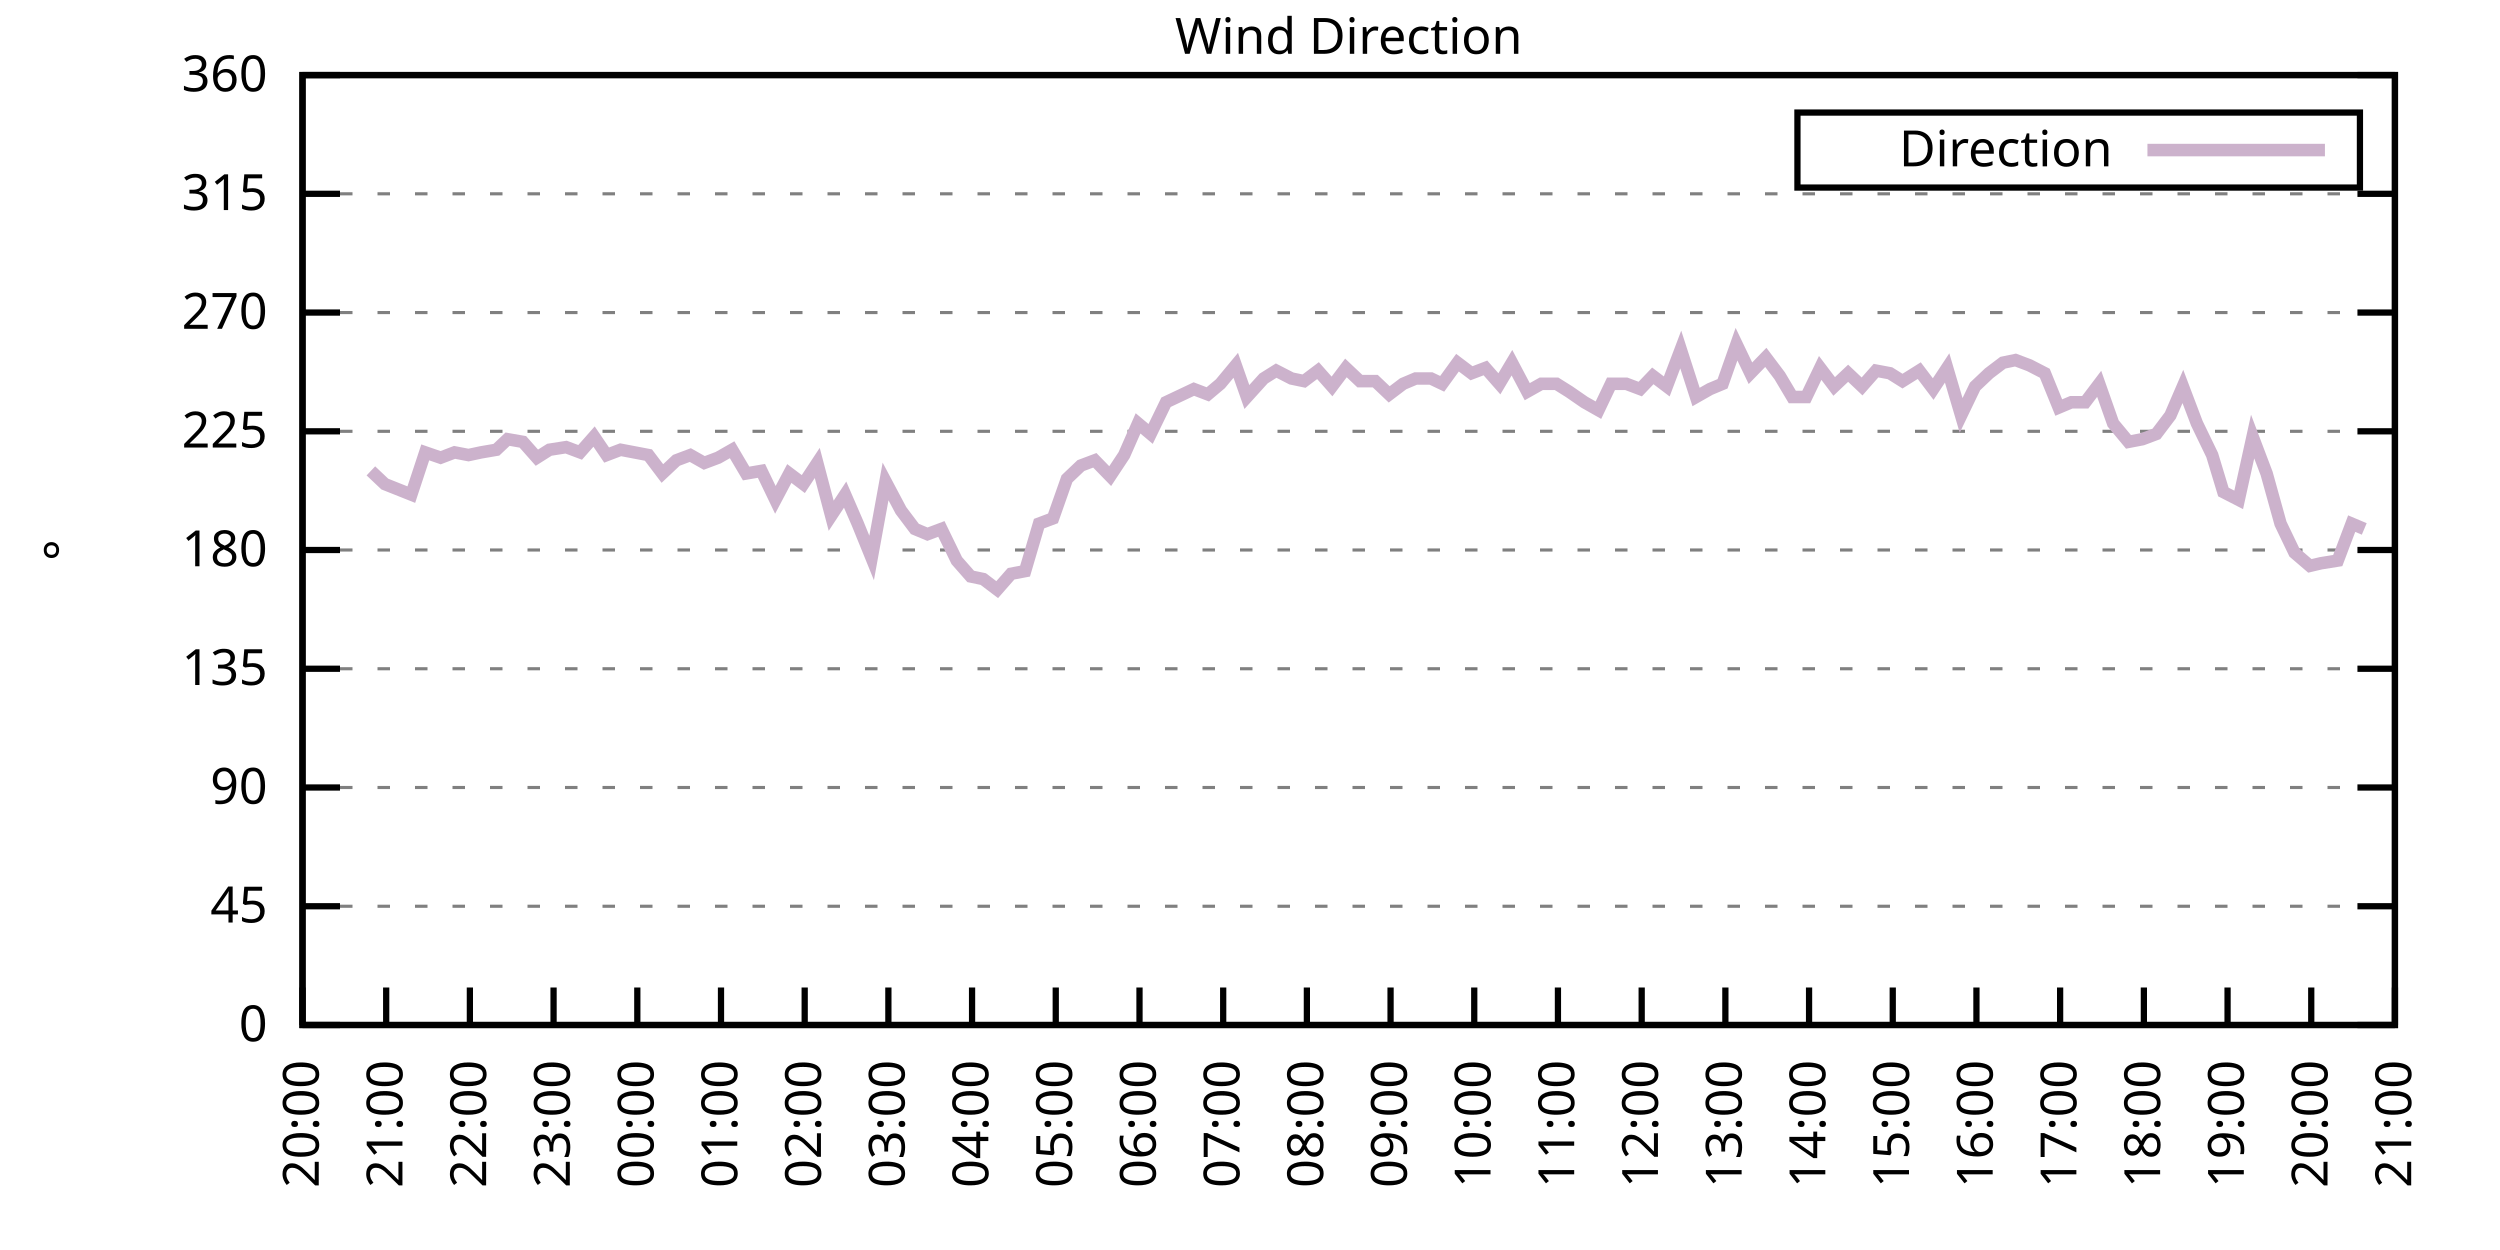
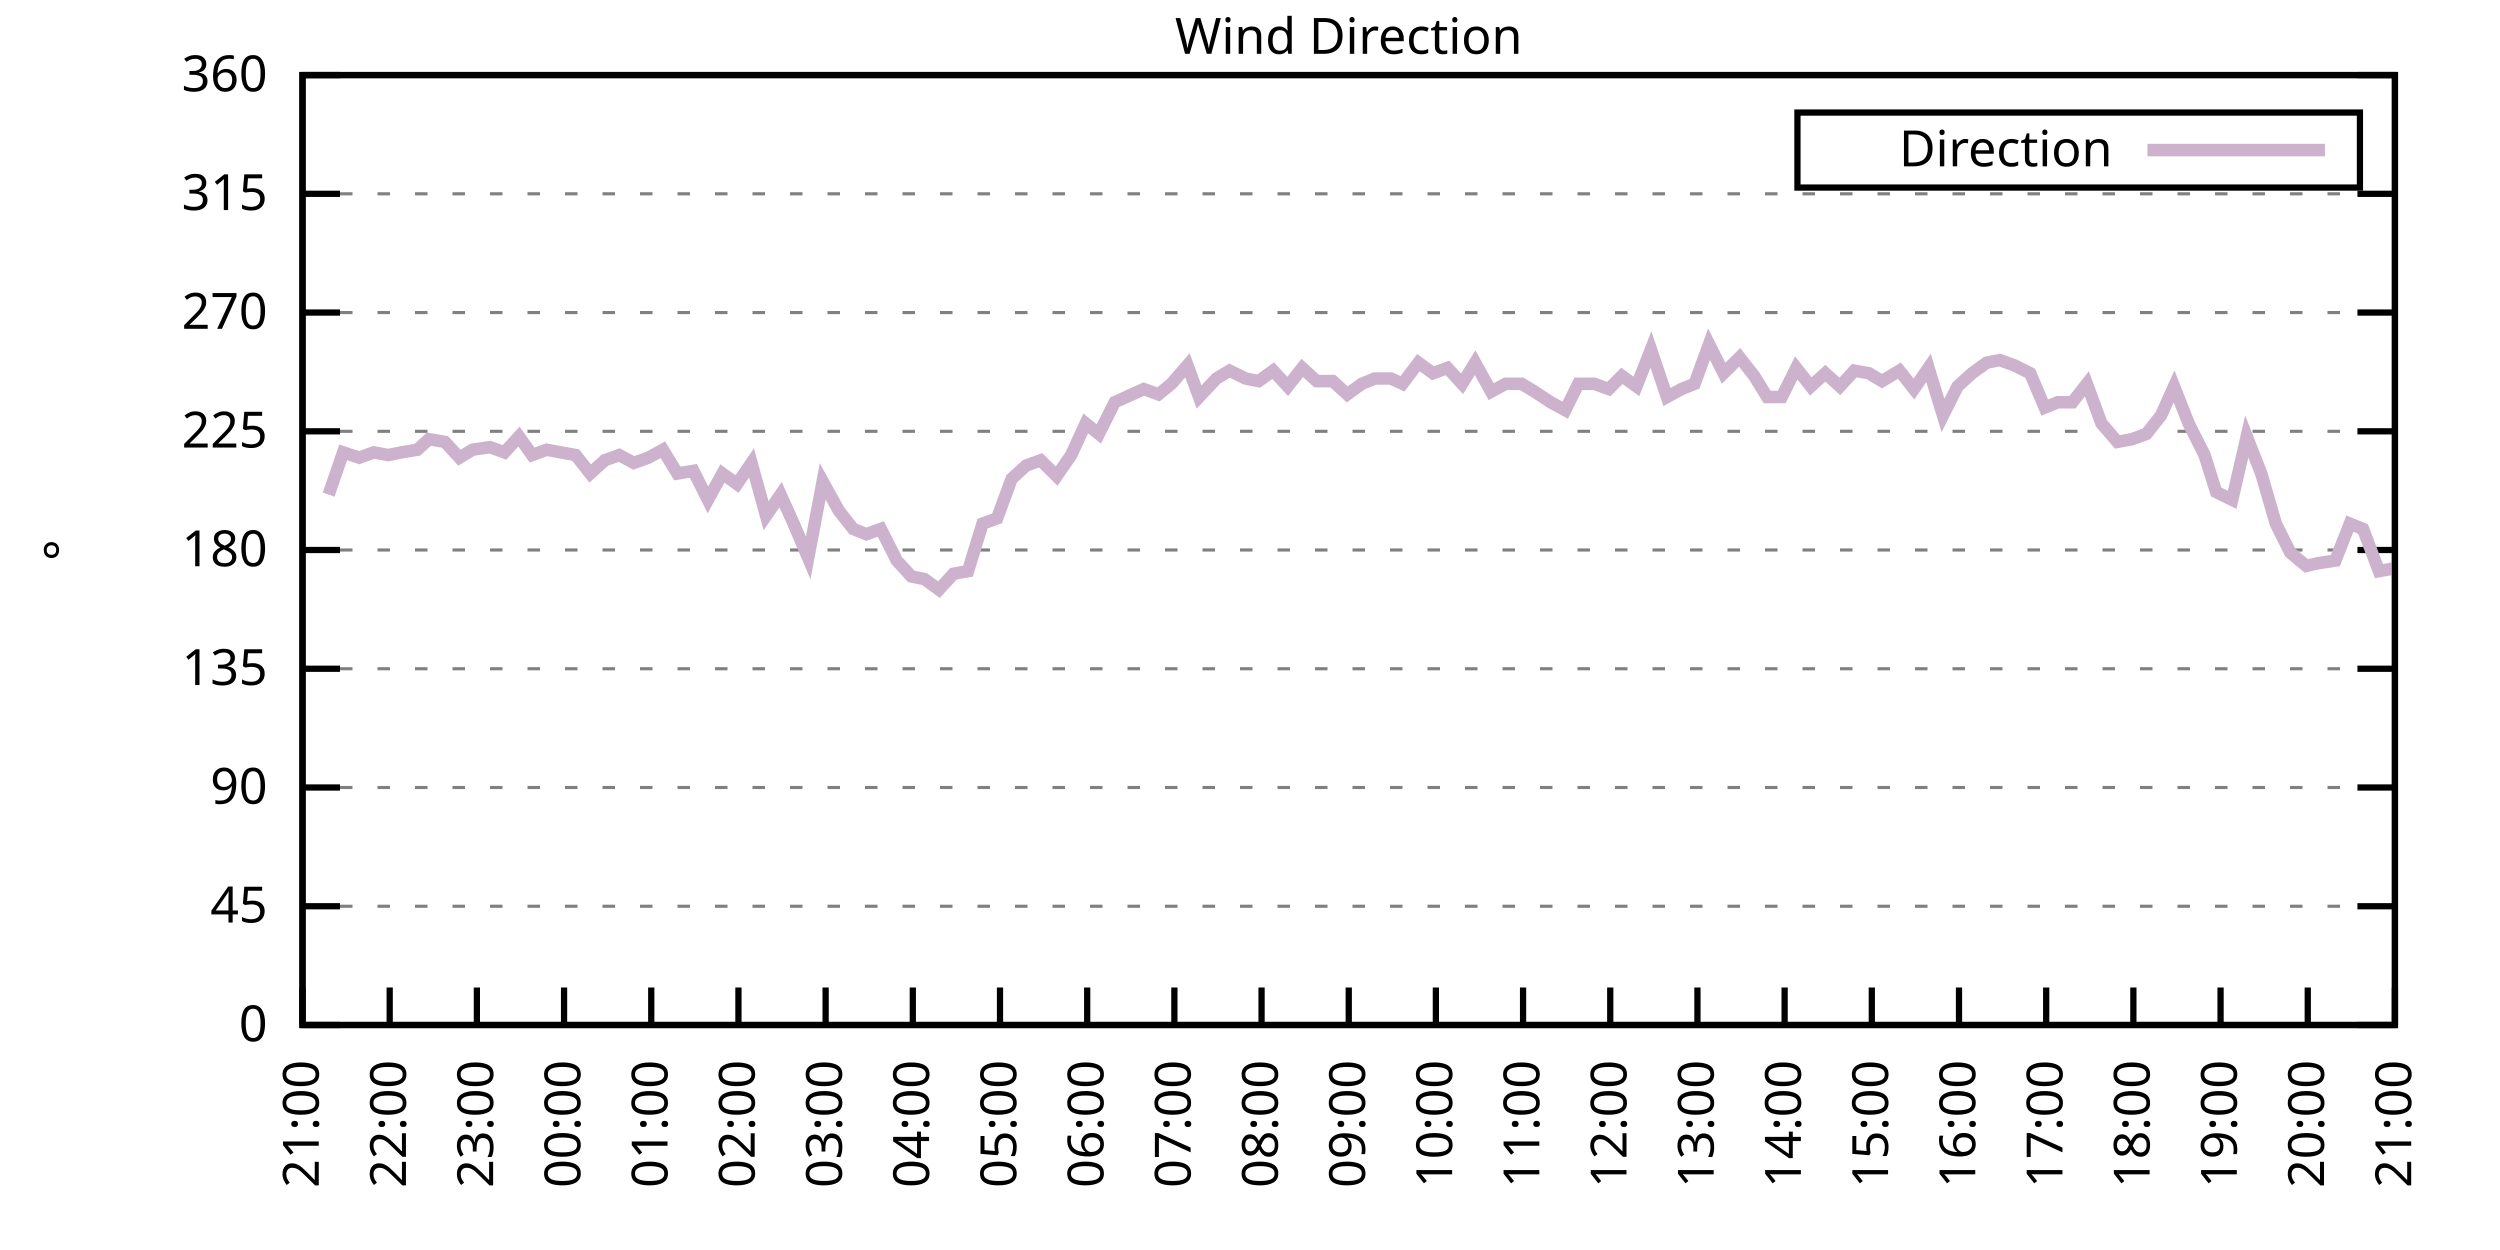
<svg xmlns="http://www.w3.org/2000/svg" xmlns:xlink="http://www.w3.org/1999/xlink" width="400" height="200" viewBox="0 0 400 200">
  <g id="gnuplot_canvas">
    <rect x="0" y="0" width="400" height="200" fill="none" />
    <defs>
      <circle id="gpDot" r="0.5" stroke-width="0.5" stroke="currentColor" />
      <path id="gpPt0" stroke-width="0.333" stroke="currentColor" d="M-1,0 h2 M0,-1 v2" />
      <path id="gpPt1" stroke-width="0.333" stroke="currentColor" d="M-1,-1 L1,1 M1,-1 L-1,1" />
      <path id="gpPt2" stroke-width="0.333" stroke="currentColor" d="M-1,0 L1,0 M0,-1 L0,1 M-1,-1 L1,1 M-1,1 L1,-1" />
      <rect id="gpPt3" stroke-width="0.333" stroke="currentColor" x="-1" y="-1" width="2" height="2" />
      <rect id="gpPt4" stroke-width="0.333" stroke="currentColor" fill="currentColor" x="-1" y="-1" width="2" height="2" />
      <circle id="gpPt5" stroke-width="0.333" stroke="currentColor" cx="0" cy="0" r="1" />
      <use xlink:href="#gpPt5" id="gpPt6" fill="currentColor" stroke="none" />
      <path id="gpPt7" stroke-width="0.333" stroke="currentColor" d="M0,-1.33 L-1.33,0.67 L1.33,0.67 z" />
      <use xlink:href="#gpPt7" id="gpPt8" fill="currentColor" stroke="none" />
      <use xlink:href="#gpPt7" id="gpPt9" stroke="currentColor" transform="rotate(180)" />
      <use xlink:href="#gpPt9" id="gpPt10" fill="currentColor" stroke="none" />
      <use xlink:href="#gpPt3" id="gpPt11" stroke="currentColor" transform="rotate(45)" />
      <use xlink:href="#gpPt11" id="gpPt12" fill="currentColor" stroke="none" />
      <path id="gpPt13" stroke-width="0.333" stroke="currentColor" d="M0,1.330 L1.265,0.411 L0.782,-1.067 L-0.782,-1.076 L-1.265,0.411 z" />
      <use xlink:href="#gpPt13" id="gpPt14" fill="currentColor" stroke="none" />
      <filter id="textbox" filterUnits="objectBoundingBox" x="0" y="0" height="1" width="1">
        <feFlood flood-color="white" flood-opacity="1" result="bgnd" />
        <feComposite in="SourceGraphic" in2="bgnd" operator="atop" />
      </filter>
      <filter id="greybox" filterUnits="objectBoundingBox" x="0" y="0" height="1" width="1">
        <feFlood flood-color="lightgrey" flood-opacity="1" result="grey" />
        <feComposite in="SourceGraphic" in2="grey" operator="atop" />
      </filter>
    </defs>
    <g fill="none" color="white" stroke="currentColor" stroke-width="1.00" stroke-linecap="butt" stroke-linejoin="miter">
</g>
    <g fill="none" color="black" stroke="currentColor" stroke-width="1.00" stroke-linecap="butt" stroke-linejoin="miter">
      <g stroke="none" shape-rendering="crispEdges">
        <polygon fill="rgb(255, 255, 255)" points="48.40,164.00 383.18,164.00 383.18,12.02 48.40,12.02 " />
      </g>
    </g>
    <g fill="none" color="black" stroke="currentColor" stroke-width="1.00" stroke-linecap="butt" stroke-linejoin="miter">
</g>
    <g fill="none" color="black" stroke="black" stroke-width="0.50" stroke-linecap="butt" stroke-linejoin="miter">
</g>
    <g fill="none" color="gray" stroke="currentColor" stroke-width="0.50" stroke-linecap="butt" stroke-linejoin="miter">
      <path stroke="gray" stroke-dasharray="2,4" class="gridline" d="M48.40,164.00 L383.19,164.00  " />
    </g>
    <g fill="none" color="gray" stroke="gray" stroke-width="1.00" stroke-linecap="butt" stroke-linejoin="miter">
</g>
    <g fill="none" color="black" stroke="currentColor" stroke-width="1.00" stroke-linecap="butt" stroke-linejoin="miter">
      <path stroke="black" d="M48.40,164.00 L54.40,164.00 M383.19,164.00 L377.19,164.00  " />
      <g transform="translate(42.80,166.60)" stroke="none" fill="black" font-family="Sans" font-size="8.00" text-anchor="end">
        <text>
          <tspan font-family="Sans"> 0</tspan>
        </text>
      </g>
    </g>
    <g fill="none" color="black" stroke="currentColor" stroke-width="1.00" stroke-linecap="butt" stroke-linejoin="miter">
</g>
    <g fill="none" color="black" stroke="black" stroke-width="0.50" stroke-linecap="butt" stroke-linejoin="miter">
</g>
    <g fill="none" color="gray" stroke="currentColor" stroke-width="0.50" stroke-linecap="butt" stroke-linejoin="miter">
      <path stroke="gray" stroke-dasharray="2,4" class="gridline" d="M48.40,145.00 L383.19,145.00  " />
    </g>
    <g fill="none" color="gray" stroke="gray" stroke-width="1.00" stroke-linecap="butt" stroke-linejoin="miter">
</g>
    <g fill="none" color="black" stroke="currentColor" stroke-width="1.00" stroke-linecap="butt" stroke-linejoin="miter">
      <path stroke="black" d="M48.40,145.00 L54.40,145.00 M383.19,145.00 L377.19,145.00  " />
      <g transform="translate(42.80,147.60)" stroke="none" fill="black" font-family="Sans" font-size="8.00" text-anchor="end">
        <text>
          <tspan font-family="Sans"> 45</tspan>
        </text>
      </g>
    </g>
    <g fill="none" color="black" stroke="currentColor" stroke-width="1.00" stroke-linecap="butt" stroke-linejoin="miter">
</g>
    <g fill="none" color="black" stroke="black" stroke-width="0.50" stroke-linecap="butt" stroke-linejoin="miter">
</g>
    <g fill="none" color="gray" stroke="currentColor" stroke-width="0.50" stroke-linecap="butt" stroke-linejoin="miter">
      <path stroke="gray" stroke-dasharray="2,4" class="gridline" d="M48.40,126.00 L383.19,126.00  " />
    </g>
    <g fill="none" color="gray" stroke="gray" stroke-width="1.00" stroke-linecap="butt" stroke-linejoin="miter">
</g>
    <g fill="none" color="black" stroke="currentColor" stroke-width="1.00" stroke-linecap="butt" stroke-linejoin="miter">
      <path stroke="black" d="M48.40,126.00 L54.40,126.00 M383.19,126.00 L377.19,126.00  " />
      <g transform="translate(42.80,128.60)" stroke="none" fill="black" font-family="Sans" font-size="8.00" text-anchor="end">
        <text>
          <tspan font-family="Sans"> 90</tspan>
        </text>
      </g>
    </g>
    <g fill="none" color="black" stroke="currentColor" stroke-width="1.00" stroke-linecap="butt" stroke-linejoin="miter">
</g>
    <g fill="none" color="black" stroke="black" stroke-width="0.50" stroke-linecap="butt" stroke-linejoin="miter">
</g>
    <g fill="none" color="gray" stroke="currentColor" stroke-width="0.50" stroke-linecap="butt" stroke-linejoin="miter">
      <path stroke="gray" stroke-dasharray="2,4" class="gridline" d="M48.40,107.00 L383.19,107.00  " />
    </g>
    <g fill="none" color="gray" stroke="gray" stroke-width="1.00" stroke-linecap="butt" stroke-linejoin="miter">
</g>
    <g fill="none" color="black" stroke="currentColor" stroke-width="1.00" stroke-linecap="butt" stroke-linejoin="miter">
      <path stroke="black" d="M48.40,107.00 L54.40,107.00 M383.19,107.00 L377.19,107.00  " />
      <g transform="translate(42.80,109.60)" stroke="none" fill="black" font-family="Sans" font-size="8.00" text-anchor="end">
        <text>
          <tspan font-family="Sans"> 135</tspan>
        </text>
      </g>
    </g>
    <g fill="none" color="black" stroke="currentColor" stroke-width="1.00" stroke-linecap="butt" stroke-linejoin="miter">
</g>
    <g fill="none" color="black" stroke="black" stroke-width="0.50" stroke-linecap="butt" stroke-linejoin="miter">
</g>
    <g fill="none" color="gray" stroke="currentColor" stroke-width="0.50" stroke-linecap="butt" stroke-linejoin="miter">
      <path stroke="gray" stroke-dasharray="2,4" class="gridline" d="M48.40,88.00 L383.19,88.00  " />
    </g>
    <g fill="none" color="gray" stroke="gray" stroke-width="1.00" stroke-linecap="butt" stroke-linejoin="miter">
</g>
    <g fill="none" color="black" stroke="currentColor" stroke-width="1.00" stroke-linecap="butt" stroke-linejoin="miter">
      <path stroke="black" d="M48.40,88.00 L54.40,88.00 M383.19,88.00 L377.19,88.00  " />
      <g transform="translate(42.80,90.60)" stroke="none" fill="black" font-family="Sans" font-size="8.00" text-anchor="end">
        <text>
          <tspan font-family="Sans"> 180</tspan>
        </text>
      </g>
    </g>
    <g fill="none" color="black" stroke="currentColor" stroke-width="1.00" stroke-linecap="butt" stroke-linejoin="miter">
</g>
    <g fill="none" color="black" stroke="black" stroke-width="0.50" stroke-linecap="butt" stroke-linejoin="miter">
</g>
    <g fill="none" color="gray" stroke="currentColor" stroke-width="0.50" stroke-linecap="butt" stroke-linejoin="miter">
      <path stroke="gray" stroke-dasharray="2,4" class="gridline" d="M48.40,69.01 L383.19,69.01  " />
    </g>
    <g fill="none" color="gray" stroke="gray" stroke-width="1.00" stroke-linecap="butt" stroke-linejoin="miter">
</g>
    <g fill="none" color="black" stroke="currentColor" stroke-width="1.00" stroke-linecap="butt" stroke-linejoin="miter">
      <path stroke="black" d="M48.40,69.01 L54.40,69.01 M383.19,69.01 L377.19,69.01  " />
      <g transform="translate(42.80,71.61)" stroke="none" fill="black" font-family="Sans" font-size="8.00" text-anchor="end">
        <text>
          <tspan font-family="Sans"> 225</tspan>
        </text>
      </g>
    </g>
    <g fill="none" color="black" stroke="currentColor" stroke-width="1.00" stroke-linecap="butt" stroke-linejoin="miter">
</g>
    <g fill="none" color="black" stroke="black" stroke-width="0.50" stroke-linecap="butt" stroke-linejoin="miter">
</g>
    <g fill="none" color="gray" stroke="currentColor" stroke-width="0.50" stroke-linecap="butt" stroke-linejoin="miter">
      <path stroke="gray" stroke-dasharray="2,4" class="gridline" d="M48.40,50.01 L383.19,50.01  " />
    </g>
    <g fill="none" color="gray" stroke="gray" stroke-width="1.00" stroke-linecap="butt" stroke-linejoin="miter">
</g>
    <g fill="none" color="black" stroke="currentColor" stroke-width="1.00" stroke-linecap="butt" stroke-linejoin="miter">
      <path stroke="black" d="M48.40,50.01 L54.40,50.01 M383.19,50.01 L377.19,50.01  " />
      <g transform="translate(42.80,52.61)" stroke="none" fill="black" font-family="Sans" font-size="8.00" text-anchor="end">
        <text>
          <tspan font-family="Sans"> 270</tspan>
        </text>
      </g>
    </g>
    <g fill="none" color="black" stroke="currentColor" stroke-width="1.00" stroke-linecap="butt" stroke-linejoin="miter">
</g>
    <g fill="none" color="black" stroke="black" stroke-width="0.50" stroke-linecap="butt" stroke-linejoin="miter">
</g>
    <g fill="none" color="gray" stroke="currentColor" stroke-width="0.50" stroke-linecap="butt" stroke-linejoin="miter">
      <path stroke="gray" stroke-dasharray="2,4" class="gridline" d="M48.40,31.01 L383.19,31.01  " />
    </g>
    <g fill="none" color="gray" stroke="gray" stroke-width="1.00" stroke-linecap="butt" stroke-linejoin="miter">
</g>
    <g fill="none" color="black" stroke="currentColor" stroke-width="1.00" stroke-linecap="butt" stroke-linejoin="miter">
      <path stroke="black" d="M48.40,31.01 L54.40,31.01 M383.19,31.01 L377.19,31.01  " />
      <g transform="translate(42.80,33.61)" stroke="none" fill="black" font-family="Sans" font-size="8.00" text-anchor="end">
        <text>
          <tspan font-family="Sans"> 315</tspan>
        </text>
      </g>
    </g>
    <g fill="none" color="black" stroke="currentColor" stroke-width="1.00" stroke-linecap="butt" stroke-linejoin="miter">
</g>
    <g fill="none" color="black" stroke="black" stroke-width="0.50" stroke-linecap="butt" stroke-linejoin="miter">
</g>
    <g fill="none" color="gray" stroke="currentColor" stroke-width="0.50" stroke-linecap="butt" stroke-linejoin="miter">
      <path stroke="gray" stroke-dasharray="2,4" class="gridline" d="M48.40,12.01 L383.19,12.01  " />
    </g>
    <g fill="none" color="gray" stroke="gray" stroke-width="1.00" stroke-linecap="butt" stroke-linejoin="miter">
</g>
    <g fill="none" color="black" stroke="currentColor" stroke-width="1.00" stroke-linecap="butt" stroke-linejoin="miter">
      <path stroke="black" d="M48.40,12.01 L54.40,12.01 M383.19,12.01 L377.19,12.01  " />
      <g transform="translate(42.80,14.61)" stroke="none" fill="black" font-family="Sans" font-size="8.00" text-anchor="end">
        <text>
          <tspan font-family="Sans"> 360</tspan>
        </text>
      </g>
    </g>
    <g fill="none" color="black" stroke="currentColor" stroke-width="1.00" stroke-linecap="butt" stroke-linejoin="miter">
      <path stroke="black" d="M48.40,164.00 L48.40,158.00  " />
      <g transform="translate(51.00,169.60) rotate(270.00)" stroke="none" fill="black" font-family="Sans" font-size="8.00" text-anchor="end">
        <text>
-           <tspan font-family="Sans">20:00</tspan>
-         </text>
-       </g>
-     </g>
-     <g fill="none" color="black" stroke="currentColor" stroke-width="1.00" stroke-linecap="butt" stroke-linejoin="miter">
-       <path stroke="black" d="M61.79,164.00 L61.79,158.00  " />
-       <g transform="translate(64.39,169.60) rotate(270.00)" stroke="none" fill="black" font-family="Sans" font-size="8.00" text-anchor="end">
-         <text>
          <tspan font-family="Sans">21:00</tspan>
        </text>
      </g>
    </g>
    <g fill="none" color="black" stroke="currentColor" stroke-width="1.00" stroke-linecap="butt" stroke-linejoin="miter">
-       <path stroke="black" d="M75.18,164.00 L75.18,158.00  " />
-       <g transform="translate(77.78,169.60) rotate(270.00)" stroke="none" fill="black" font-family="Sans" font-size="8.00" text-anchor="end">
+       <path stroke="black" d="M62.35,164.00 L62.35,158.00  " />
+       <g transform="translate(64.95,169.60) rotate(270.00)" stroke="none" fill="black" font-family="Sans" font-size="8.00" text-anchor="end">
        <text>
          <tspan font-family="Sans">22:00</tspan>
        </text>
      </g>
    </g>
    <g fill="none" color="black" stroke="currentColor" stroke-width="1.00" stroke-linecap="butt" stroke-linejoin="miter">
-       <path stroke="black" d="M88.57,164.00 L88.57,158.00  " />
-       <g transform="translate(91.17,169.60) rotate(270.00)" stroke="none" fill="black" font-family="Sans" font-size="8.00" text-anchor="end">
+       <path stroke="black" d="M76.30,164.00 L76.30,158.00  " />
+       <g transform="translate(78.90,169.60) rotate(270.00)" stroke="none" fill="black" font-family="Sans" font-size="8.00" text-anchor="end">
        <text>
          <tspan font-family="Sans">23:00</tspan>
        </text>
      </g>
    </g>
    <g fill="none" color="black" stroke="currentColor" stroke-width="1.00" stroke-linecap="butt" stroke-linejoin="miter">
-       <path stroke="black" d="M101.97,164.00 L101.97,158.00  " />
-       <g transform="translate(104.57,169.60) rotate(270.00)" stroke="none" fill="black" font-family="Sans" font-size="8.00" text-anchor="end">
+       <path stroke="black" d="M90.25,164.00 L90.25,158.00  " />
+       <g transform="translate(92.85,169.60) rotate(270.00)" stroke="none" fill="black" font-family="Sans" font-size="8.00" text-anchor="end">
        <text>
          <tspan font-family="Sans">00:00</tspan>
        </text>
      </g>
    </g>
    <g fill="none" color="black" stroke="currentColor" stroke-width="1.00" stroke-linecap="butt" stroke-linejoin="miter">
-       <path stroke="black" d="M115.36,164.00 L115.36,158.00  " />
-       <g transform="translate(117.96,169.60) rotate(270.00)" stroke="none" fill="black" font-family="Sans" font-size="8.00" text-anchor="end">
+       <path stroke="black" d="M104.20,164.00 L104.20,158.00  " />
+       <g transform="translate(106.80,169.60) rotate(270.00)" stroke="none" fill="black" font-family="Sans" font-size="8.00" text-anchor="end">
        <text>
          <tspan font-family="Sans">01:00</tspan>
        </text>
      </g>
    </g>
    <g fill="none" color="black" stroke="currentColor" stroke-width="1.00" stroke-linecap="butt" stroke-linejoin="miter">
-       <path stroke="black" d="M128.75,164.00 L128.75,158.00  " />
-       <g transform="translate(131.35,169.60) rotate(270.00)" stroke="none" fill="black" font-family="Sans" font-size="8.00" text-anchor="end">
+       <path stroke="black" d="M118.15,164.00 L118.15,158.00  " />
+       <g transform="translate(120.75,169.60) rotate(270.00)" stroke="none" fill="black" font-family="Sans" font-size="8.00" text-anchor="end">
        <text>
          <tspan font-family="Sans">02:00</tspan>
        </text>
      </g>
    </g>
    <g fill="none" color="black" stroke="currentColor" stroke-width="1.00" stroke-linecap="butt" stroke-linejoin="miter">
-       <path stroke="black" d="M142.14,164.00 L142.14,158.00  " />
-       <g transform="translate(144.74,169.60) rotate(270.00)" stroke="none" fill="black" font-family="Sans" font-size="8.00" text-anchor="end">
+       <path stroke="black" d="M132.10,164.00 L132.10,158.00  " />
+       <g transform="translate(134.70,169.60) rotate(270.00)" stroke="none" fill="black" font-family="Sans" font-size="8.00" text-anchor="end">
        <text>
          <tspan font-family="Sans">03:00</tspan>
        </text>
      </g>
    </g>
    <g fill="none" color="black" stroke="currentColor" stroke-width="1.00" stroke-linecap="butt" stroke-linejoin="miter">
-       <path stroke="black" d="M155.53,164.00 L155.53,158.00  " />
-       <g transform="translate(158.13,169.60) rotate(270.00)" stroke="none" fill="black" font-family="Sans" font-size="8.00" text-anchor="end">
+       <path stroke="black" d="M146.05,164.00 L146.05,158.00  " />
+       <g transform="translate(148.65,169.60) rotate(270.00)" stroke="none" fill="black" font-family="Sans" font-size="8.00" text-anchor="end">
        <text>
          <tspan font-family="Sans">04:00</tspan>
        </text>
      </g>
    </g>
    <g fill="none" color="black" stroke="currentColor" stroke-width="1.00" stroke-linecap="butt" stroke-linejoin="miter">
-       <path stroke="black" d="M168.92,164.00 L168.92,158.00  " />
-       <g transform="translate(171.52,169.60) rotate(270.00)" stroke="none" fill="black" font-family="Sans" font-size="8.00" text-anchor="end">
+       <path stroke="black" d="M160.00,164.00 L160.00,158.00  " />
+       <g transform="translate(162.60,169.60) rotate(270.00)" stroke="none" fill="black" font-family="Sans" font-size="8.00" text-anchor="end">
        <text>
          <tspan font-family="Sans">05:00</tspan>
        </text>
      </g>
    </g>
    <g fill="none" color="black" stroke="currentColor" stroke-width="1.00" stroke-linecap="butt" stroke-linejoin="miter">
-       <path stroke="black" d="M182.32,164.00 L182.32,158.00  " />
-       <g transform="translate(184.92,169.60) rotate(270.00)" stroke="none" fill="black" font-family="Sans" font-size="8.00" text-anchor="end">
+       <path stroke="black" d="M173.95,164.00 L173.95,158.00  " />
+       <g transform="translate(176.55,169.60) rotate(270.00)" stroke="none" fill="black" font-family="Sans" font-size="8.00" text-anchor="end">
        <text>
          <tspan font-family="Sans">06:00</tspan>
        </text>
      </g>
    </g>
    <g fill="none" color="black" stroke="currentColor" stroke-width="1.00" stroke-linecap="butt" stroke-linejoin="miter">
-       <path stroke="black" d="M195.71,164.00 L195.71,158.00  " />
-       <g transform="translate(198.31,169.60) rotate(270.00)" stroke="none" fill="black" font-family="Sans" font-size="8.00" text-anchor="end">
+       <path stroke="black" d="M187.90,164.00 L187.90,158.00  " />
+       <g transform="translate(190.50,169.60) rotate(270.00)" stroke="none" fill="black" font-family="Sans" font-size="8.00" text-anchor="end">
        <text>
          <tspan font-family="Sans">07:00</tspan>
        </text>
      </g>
    </g>
    <g fill="none" color="black" stroke="currentColor" stroke-width="1.00" stroke-linecap="butt" stroke-linejoin="miter">
-       <path stroke="black" d="M209.10,164.00 L209.10,158.00  " />
-       <g transform="translate(211.70,169.60) rotate(270.00)" stroke="none" fill="black" font-family="Sans" font-size="8.00" text-anchor="end">
+       <path stroke="black" d="M201.85,164.00 L201.85,158.00  " />
+       <g transform="translate(204.45,169.60) rotate(270.00)" stroke="none" fill="black" font-family="Sans" font-size="8.00" text-anchor="end">
        <text>
          <tspan font-family="Sans">08:00</tspan>
        </text>
      </g>
    </g>
    <g fill="none" color="black" stroke="currentColor" stroke-width="1.00" stroke-linecap="butt" stroke-linejoin="miter">
-       <path stroke="black" d="M222.49,164.00 L222.49,158.00  " />
-       <g transform="translate(225.09,169.60) rotate(270.00)" stroke="none" fill="black" font-family="Sans" font-size="8.00" text-anchor="end">
+       <path stroke="black" d="M215.80,164.00 L215.80,158.00  " />
+       <g transform="translate(218.40,169.60) rotate(270.00)" stroke="none" fill="black" font-family="Sans" font-size="8.00" text-anchor="end">
        <text>
          <tspan font-family="Sans">09:00</tspan>
        </text>
      </g>
    </g>
    <g fill="none" color="black" stroke="currentColor" stroke-width="1.00" stroke-linecap="butt" stroke-linejoin="miter">
-       <path stroke="black" d="M235.88,164.00 L235.88,158.00  " />
-       <g transform="translate(238.48,169.60) rotate(270.00)" stroke="none" fill="black" font-family="Sans" font-size="8.00" text-anchor="end">
+       <path stroke="black" d="M229.74,164.00 L229.74,158.00  " />
+       <g transform="translate(232.34,169.60) rotate(270.00)" stroke="none" fill="black" font-family="Sans" font-size="8.00" text-anchor="end">
        <text>
          <tspan font-family="Sans">10:00</tspan>
        </text>
      </g>
    </g>
    <g fill="none" color="black" stroke="currentColor" stroke-width="1.00" stroke-linecap="butt" stroke-linejoin="miter">
-       <path stroke="black" d="M249.27,164.00 L249.27,158.00  " />
-       <g transform="translate(251.87,169.60) rotate(270.00)" stroke="none" fill="black" font-family="Sans" font-size="8.00" text-anchor="end">
+       <path stroke="black" d="M243.69,164.00 L243.69,158.00  " />
+       <g transform="translate(246.29,169.60) rotate(270.00)" stroke="none" fill="black" font-family="Sans" font-size="8.00" text-anchor="end">
        <text>
          <tspan font-family="Sans">11:00</tspan>
        </text>
      </g>
    </g>
    <g fill="none" color="black" stroke="currentColor" stroke-width="1.00" stroke-linecap="butt" stroke-linejoin="miter">
-       <path stroke="black" d="M262.67,164.00 L262.67,158.00  " />
-       <g transform="translate(265.27,169.60) rotate(270.00)" stroke="none" fill="black" font-family="Sans" font-size="8.00" text-anchor="end">
+       <path stroke="black" d="M257.64,164.00 L257.64,158.00  " />
+       <g transform="translate(260.24,169.60) rotate(270.00)" stroke="none" fill="black" font-family="Sans" font-size="8.00" text-anchor="end">
        <text>
          <tspan font-family="Sans">12:00</tspan>
        </text>
      </g>
    </g>
    <g fill="none" color="black" stroke="currentColor" stroke-width="1.00" stroke-linecap="butt" stroke-linejoin="miter">
-       <path stroke="black" d="M276.06,164.00 L276.06,158.00  " />
-       <g transform="translate(278.66,169.60) rotate(270.00)" stroke="none" fill="black" font-family="Sans" font-size="8.00" text-anchor="end">
+       <path stroke="black" d="M271.59,164.00 L271.59,158.00  " />
+       <g transform="translate(274.19,169.60) rotate(270.00)" stroke="none" fill="black" font-family="Sans" font-size="8.00" text-anchor="end">
        <text>
          <tspan font-family="Sans">13:00</tspan>
        </text>
      </g>
    </g>
    <g fill="none" color="black" stroke="currentColor" stroke-width="1.00" stroke-linecap="butt" stroke-linejoin="miter">
-       <path stroke="black" d="M289.45,164.00 L289.45,158.00  " />
-       <g transform="translate(292.05,169.60) rotate(270.00)" stroke="none" fill="black" font-family="Sans" font-size="8.00" text-anchor="end">
+       <path stroke="black" d="M285.54,164.00 L285.54,158.00  " />
+       <g transform="translate(288.14,169.60) rotate(270.00)" stroke="none" fill="black" font-family="Sans" font-size="8.00" text-anchor="end">
        <text>
          <tspan font-family="Sans">14:00</tspan>
        </text>
      </g>
    </g>
    <g fill="none" color="black" stroke="currentColor" stroke-width="1.00" stroke-linecap="butt" stroke-linejoin="miter">
-       <path stroke="black" d="M302.84,164.00 L302.84,158.00  " />
-       <g transform="translate(305.44,169.60) rotate(270.00)" stroke="none" fill="black" font-family="Sans" font-size="8.00" text-anchor="end">
+       <path stroke="black" d="M299.49,164.00 L299.49,158.00  " />
+       <g transform="translate(302.09,169.60) rotate(270.00)" stroke="none" fill="black" font-family="Sans" font-size="8.00" text-anchor="end">
        <text>
          <tspan font-family="Sans">15:00</tspan>
        </text>
      </g>
    </g>
    <g fill="none" color="black" stroke="currentColor" stroke-width="1.00" stroke-linecap="butt" stroke-linejoin="miter">
-       <path stroke="black" d="M316.23,164.00 L316.23,158.00  " />
-       <g transform="translate(318.83,169.60) rotate(270.00)" stroke="none" fill="black" font-family="Sans" font-size="8.00" text-anchor="end">
+       <path stroke="black" d="M313.44,164.00 L313.44,158.00  " />
+       <g transform="translate(316.04,169.60) rotate(270.00)" stroke="none" fill="black" font-family="Sans" font-size="8.00" text-anchor="end">
        <text>
          <tspan font-family="Sans">16:00</tspan>
        </text>
      </g>
    </g>
    <g fill="none" color="black" stroke="currentColor" stroke-width="1.00" stroke-linecap="butt" stroke-linejoin="miter">
-       <path stroke="black" d="M329.62,164.00 L329.62,158.00  " />
-       <g transform="translate(332.22,169.60) rotate(270.00)" stroke="none" fill="black" font-family="Sans" font-size="8.00" text-anchor="end">
+       <path stroke="black" d="M327.39,164.00 L327.39,158.00  " />
+       <g transform="translate(329.99,169.60) rotate(270.00)" stroke="none" fill="black" font-family="Sans" font-size="8.00" text-anchor="end">
        <text>
          <tspan font-family="Sans">17:00</tspan>
        </text>
      </g>
    </g>
    <g fill="none" color="black" stroke="currentColor" stroke-width="1.00" stroke-linecap="butt" stroke-linejoin="miter">
-       <path stroke="black" d="M343.02,164.00 L343.02,158.00  " />
-       <g transform="translate(345.62,169.60) rotate(270.00)" stroke="none" fill="black" font-family="Sans" font-size="8.00" text-anchor="end">
+       <path stroke="black" d="M341.34,164.00 L341.34,158.00  " />
+       <g transform="translate(343.94,169.60) rotate(270.00)" stroke="none" fill="black" font-family="Sans" font-size="8.00" text-anchor="end">
        <text>
          <tspan font-family="Sans">18:00</tspan>
        </text>
      </g>
    </g>
    <g fill="none" color="black" stroke="currentColor" stroke-width="1.00" stroke-linecap="butt" stroke-linejoin="miter">
-       <path stroke="black" d="M356.41,164.00 L356.41,158.00  " />
-       <g transform="translate(359.01,169.60) rotate(270.00)" stroke="none" fill="black" font-family="Sans" font-size="8.00" text-anchor="end">
+       <path stroke="black" d="M355.29,164.00 L355.29,158.00  " />
+       <g transform="translate(357.89,169.60) rotate(270.00)" stroke="none" fill="black" font-family="Sans" font-size="8.00" text-anchor="end">
        <text>
          <tspan font-family="Sans">19:00</tspan>
        </text>
      </g>
    </g>
    <g fill="none" color="black" stroke="currentColor" stroke-width="1.00" stroke-linecap="butt" stroke-linejoin="miter">
-       <path stroke="black" d="M369.80,164.00 L369.80,158.00  " />
-       <g transform="translate(372.40,169.60) rotate(270.00)" stroke="none" fill="black" font-family="Sans" font-size="8.00" text-anchor="end">
+       <path stroke="black" d="M369.24,164.00 L369.24,158.00  " />
+       <g transform="translate(371.84,169.60) rotate(270.00)" stroke="none" fill="black" font-family="Sans" font-size="8.00" text-anchor="end">
        <text>
          <tspan font-family="Sans">20:00</tspan>
        </text>
      </g>
    </g>
    <g fill="none" color="black" stroke="currentColor" stroke-width="1.00" stroke-linecap="butt" stroke-linejoin="miter">
      <path stroke="black" d="M383.19,164.00 L383.19,158.00  " />
      <g transform="translate(385.79,169.60) rotate(270.00)" stroke="none" fill="black" font-family="Sans" font-size="8.00" text-anchor="end">
        <text>
          <tspan font-family="Sans">21:00</tspan>
        </text>
      </g>
    </g>
    <g fill="none" color="black" stroke="currentColor" stroke-width="1.00" stroke-linecap="butt" stroke-linejoin="miter">
</g>
    <g fill="none" color="black" stroke="currentColor" stroke-width="1.00" stroke-linecap="butt" stroke-linejoin="miter">
      <path stroke="black" d="M48.40,12.01 L48.40,164.00 L383.19,164.00 L383.19,12.01 L48.40,12.01 Z  " />
    </g>
    <g fill="none" color="black" stroke="currentColor" stroke-width="1.00" stroke-linecap="butt" stroke-linejoin="miter">
</g>
    <g fill="none" color="black" stroke="currentColor" stroke-width="1.00" stroke-linecap="butt" stroke-linejoin="miter">
      <path stroke="black" d="M287.59,30.01 L287.59,18.01 L377.59,18.01 L377.59,30.01 L287.59,30.01 Z  " />
    </g>
    <g id="Wind_direction_plot_1">
      <g fill="none" color="white" stroke="black" stroke-width="2.00" stroke-linecap="butt" stroke-linejoin="miter">
</g>
      <g fill="none" color="black" stroke="currentColor" stroke-width="2.00" stroke-linecap="butt" stroke-linejoin="miter">
        <g transform="translate(337.99,26.61)" stroke="none" fill="black" font-family="Sans" font-size="8.00" text-anchor="end">
          <text>
            <tspan font-family="Sans">Direction</tspan>
          </text>
        </g>
      </g>
      <g fill="none" color="black" stroke="currentColor" stroke-width="2.00" stroke-linecap="butt" stroke-linejoin="miter">
-         <path stroke="rgb(204, 178, 204)" d="M343.59,24.01 L371.99,24.01 M59.34,75.34 L61.57,77.45 L65.81,79.14 L68.04,72.38 L70.50,73.23 L72.73,72.38   L74.96,72.81 L76.97,72.38 L79.42,71.96 L81.21,70.27 L83.66,70.70 L85.90,73.23 L87.91,71.96 L90.58,71.54   L92.82,72.38 L95.05,69.85 L97.06,72.81 L99.29,71.96 L103.75,72.81 L105.98,75.76 L108.22,73.65 L110.45,72.81   L112.68,74.07 L114.91,73.23 L117.14,71.96 L119.38,75.76 L121.83,75.34 L124.06,79.98 L126.29,75.76 L128.53,77.45   L130.76,74.07 L132.99,82.52 L135.22,79.14 L137.23,83.78 L139.46,89.27 L141.69,77.03 L144.15,81.67 L146.38,84.63   L148.39,85.47 L150.62,84.63 L153.08,89.69 L155.31,92.23 L157.32,92.65 L159.55,94.34 L161.78,91.80 L164.01,91.38   L166.25,83.78 L168.48,82.94 L170.71,76.61 L172.94,74.49 L175.17,73.65 L177.63,76.18 L179.86,72.81 L182.09,67.74   L184.10,69.43 L186.56,64.36 L191.02,62.25 L193.25,63.10 L195.26,61.41 L197.72,58.45 L199.50,63.52 L202.18,60.56   L204.19,59.30 L206.64,60.56 L208.65,60.98 L210.88,59.30 L213.12,61.83 L215.35,58.87 L217.58,60.98 L220.04,60.98   L222.27,63.10 L224.50,61.41 L226.51,60.56 L228.96,60.56 L230.75,61.41 L233.20,58.03 L235.44,59.72 L237.67,58.87   L239.90,61.41 L241.91,58.03 L244.36,62.67 L246.60,61.41 L249.05,61.41 L251.06,62.67 L253.51,64.36 L255.75,65.63   L257.76,61.41 L260.21,61.41 L262.44,62.25 L264.45,60.14 L266.68,61.83 L268.92,55.92 L271.37,63.52 L273.60,62.25   L275.61,61.41 L277.84,55.07 L280.07,59.72 L282.53,57.18 L284.76,60.14 L286.77,63.52 L289.00,63.52 L291.23,58.87   L293.47,61.83 L295.70,59.72 L297.93,61.83 L300.16,59.30 L302.39,59.72 L304.40,60.98 L307.08,59.30 L309.31,62.25   L311.54,58.87 L313.78,66.47 L316.01,61.83 L318.24,59.72 L320.47,58.03 L322.48,57.61 L324.71,58.45 L327.17,59.72   L329.40,65.21 L331.41,64.36 L333.64,64.36 L335.87,61.41 L338.10,67.74 L340.56,70.70 L342.79,70.27 L345.02,69.43   L347.26,66.47 L349.26,61.83 L351.50,67.74 L353.95,72.81 L355.74,78.72 L358.19,79.98 L360.42,69.85 L362.66,75.76   L364.89,83.78 L367.12,88.43 L369.58,90.54 L371.36,90.12 L374.04,89.69 L376.27,83.78 L378.28,84.63  " />
+         <path stroke="rgb(204, 178, 204)" d="M343.59,24.01 L371.99,24.01 M52.58,79.14 L54.91,72.38 L57.47,73.23 L59.79,72.38 L62.12,72.81 L64.21,72.38   L66.77,71.96 L68.63,70.27 L71.18,70.70 L73.51,73.23 L75.60,71.96 L78.39,71.54 L80.72,72.38 L83.04,69.85   L85.13,72.81 L87.46,71.96 L92.11,72.81 L94.43,75.76 L96.76,73.65 L99.08,72.81 L101.41,74.07 L103.73,73.23   L106.06,71.96 L108.38,75.76 L110.94,75.34 L113.27,79.98 L115.59,75.76 L117.92,77.45 L120.24,74.07 L122.57,82.52   L124.89,79.14 L126.98,83.78 L129.31,89.27 L131.63,77.03 L134.19,81.67 L136.51,84.63 L138.61,85.47 L140.93,84.63   L143.49,89.69 L145.81,92.23 L147.91,92.65 L150.23,94.34 L152.56,91.80 L154.88,91.38 L157.21,83.78 L159.53,82.94   L161.86,76.61 L164.18,74.49 L166.51,73.65 L169.06,76.18 L171.39,72.81 L173.71,67.74 L175.81,69.43 L178.36,64.36   L183.01,62.25 L185.34,63.10 L187.43,61.41 L189.99,58.45 L191.85,63.52 L194.64,60.56 L196.73,59.30 L199.29,60.56   L201.38,60.98 L203.71,59.30 L206.03,61.83 L208.36,58.87 L210.68,60.98 L213.24,60.98 L215.56,63.10 L217.89,61.41   L219.98,60.56 L222.54,60.56 L224.40,61.41 L226.95,58.03 L229.28,59.72 L231.60,58.87 L233.93,61.41 L236.02,58.03   L238.58,62.67 L240.90,61.41 L243.46,61.41 L245.55,62.67 L248.11,64.36 L250.44,65.63 L252.53,61.41 L255.09,61.41   L257.41,62.25 L259.50,60.14 L261.83,61.83 L264.15,55.92 L266.71,63.52 L269.04,62.25 L271.13,61.41 L273.45,55.07   L275.78,59.72 L278.34,57.18 L280.66,60.14 L282.75,63.52 L285.08,63.52 L287.40,58.87 L289.73,61.83 L292.05,59.72   L294.38,61.83 L296.70,59.30 L299.03,59.72 L301.12,60.98 L303.91,59.30 L306.23,62.25 L308.56,58.87 L310.88,66.47   L313.21,61.83 L315.53,59.72 L317.86,58.03 L319.95,57.61 L322.28,58.45 L324.83,59.72 L327.16,65.21 L329.25,64.36   L331.58,64.36 L333.90,61.41 L336.23,67.74 L338.78,70.70 L341.11,70.27 L343.43,69.43 L345.76,66.47 L347.85,61.83   L350.18,67.74 L352.73,72.81 L354.59,78.72 L357.15,79.98 L359.48,69.85 L361.80,75.76 L364.13,83.78 L366.45,88.43   L369.01,90.54 L370.87,90.12 L373.66,89.69 L375.98,83.78 L378.08,84.63 L380.63,91.38 L382.96,90.96  " />
      </g>
    </g>
    <g fill="none" color="black" stroke="currentColor" stroke-width="2.00" stroke-linecap="butt" stroke-linejoin="miter">
</g>
    <g fill="none" color="black" stroke="black" stroke-width="1.00" stroke-linecap="butt" stroke-linejoin="miter">
</g>
    <g fill="none" color="black" stroke="currentColor" stroke-width="1.00" stroke-linecap="butt" stroke-linejoin="miter">
      <path stroke="black" d="M48.40,12.01 L48.40,164.00 L383.19,164.00 L383.19,12.01 L48.40,12.01 Z  " />
      <g transform="translate(12.80,88.01) rotate(270.00)" stroke="none" fill="black" font-family="Sans" font-size="8.00" text-anchor="middle">
        <text>
          <tspan font-family="Sans">°</tspan>
        </text>
      </g>
    </g>
    <g fill="none" color="black" stroke="currentColor" stroke-width="1.00" stroke-linecap="butt" stroke-linejoin="miter">
</g>
    <g fill="none" color="black" stroke="currentColor" stroke-width="1.00" stroke-linecap="butt" stroke-linejoin="miter">
      <g transform="translate(215.79,8.61)" stroke="none" fill="black" font-family="Sans" font-size="8.00" text-anchor="middle">
        <text>
          <tspan font-family="Sans">Wind Direction</tspan>
        </text>
      </g>
    </g>
    <g fill="none" color="black" stroke="currentColor" stroke-width="1.00" stroke-linecap="butt" stroke-linejoin="miter">
</g>
  </g>
</svg>
